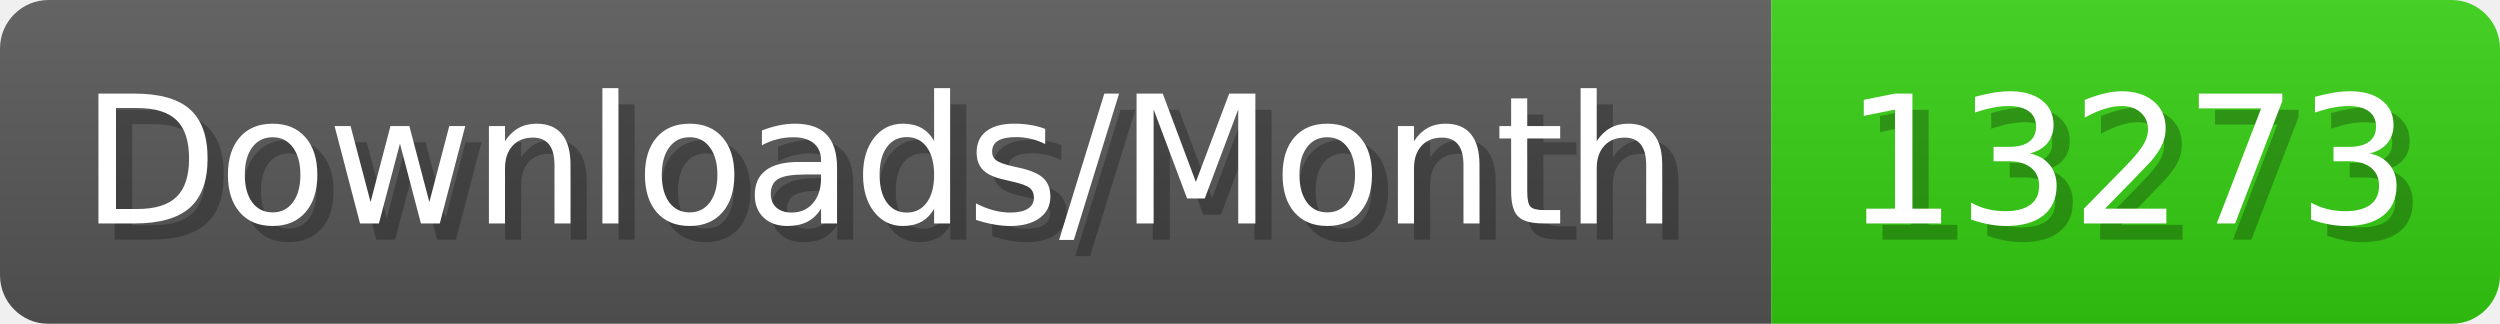
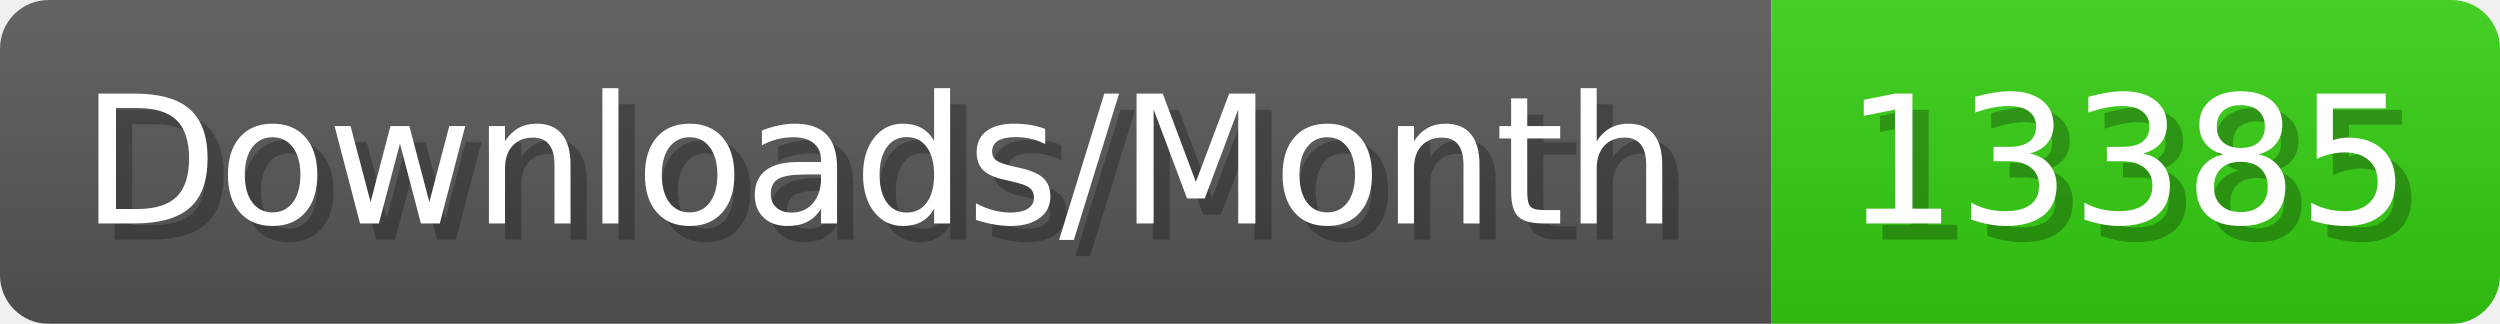
- <svg xmlns="http://www.w3.org/2000/svg" width="154.4" height="20" viewBox="0 0 1544 200" role="img" aria-label="Downloads/Month: 13273">
+ <svg xmlns="http://www.w3.org/2000/svg" width="154.4" height="20" viewBox="0 0 1544 200" role="img" aria-label="Downloads/Month: 13385">
  <linearGradient id="YlXUI" x2="0" y2="100%">
    <stop offset="0" stop-opacity=".1" stop-color="#EEE" />
    <stop offset="1" stop-opacity=".1" />
  </linearGradient>
  <mask id="JHhop">
    <rect width="1544" height="200" rx="30" fill="#FFF" />
  </mask>
  <g mask="url(#JHhop)">
    <rect width="1094" height="200" fill="#555" />
    <rect width="450" height="200" fill="#3C1" x="1094" />
    <rect width="1544" height="200" fill="url(#YlXUI)" />
  </g>
  <g aria-hidden="true" fill="#fff" text-anchor="start" font-family="Verdana,DejaVu Sans,sans-serif" font-size="110">
    <text x="60" y="148" textLength="994" fill="#000" opacity="0.25">Downloads/Month</text>
    <text x="50" y="138" textLength="994">Downloads/Month</text>
-     <text x="1149" y="148" textLength="350" fill="#000" opacity="0.25">13273</text>
-     <text x="1139" y="138" textLength="350">13273</text>
+     <text x="1149" y="148" textLength="350" fill="#000" opacity="0.25">13385</text>
+     <text x="1139" y="138" textLength="350">13385</text>
  </g>
</svg>
